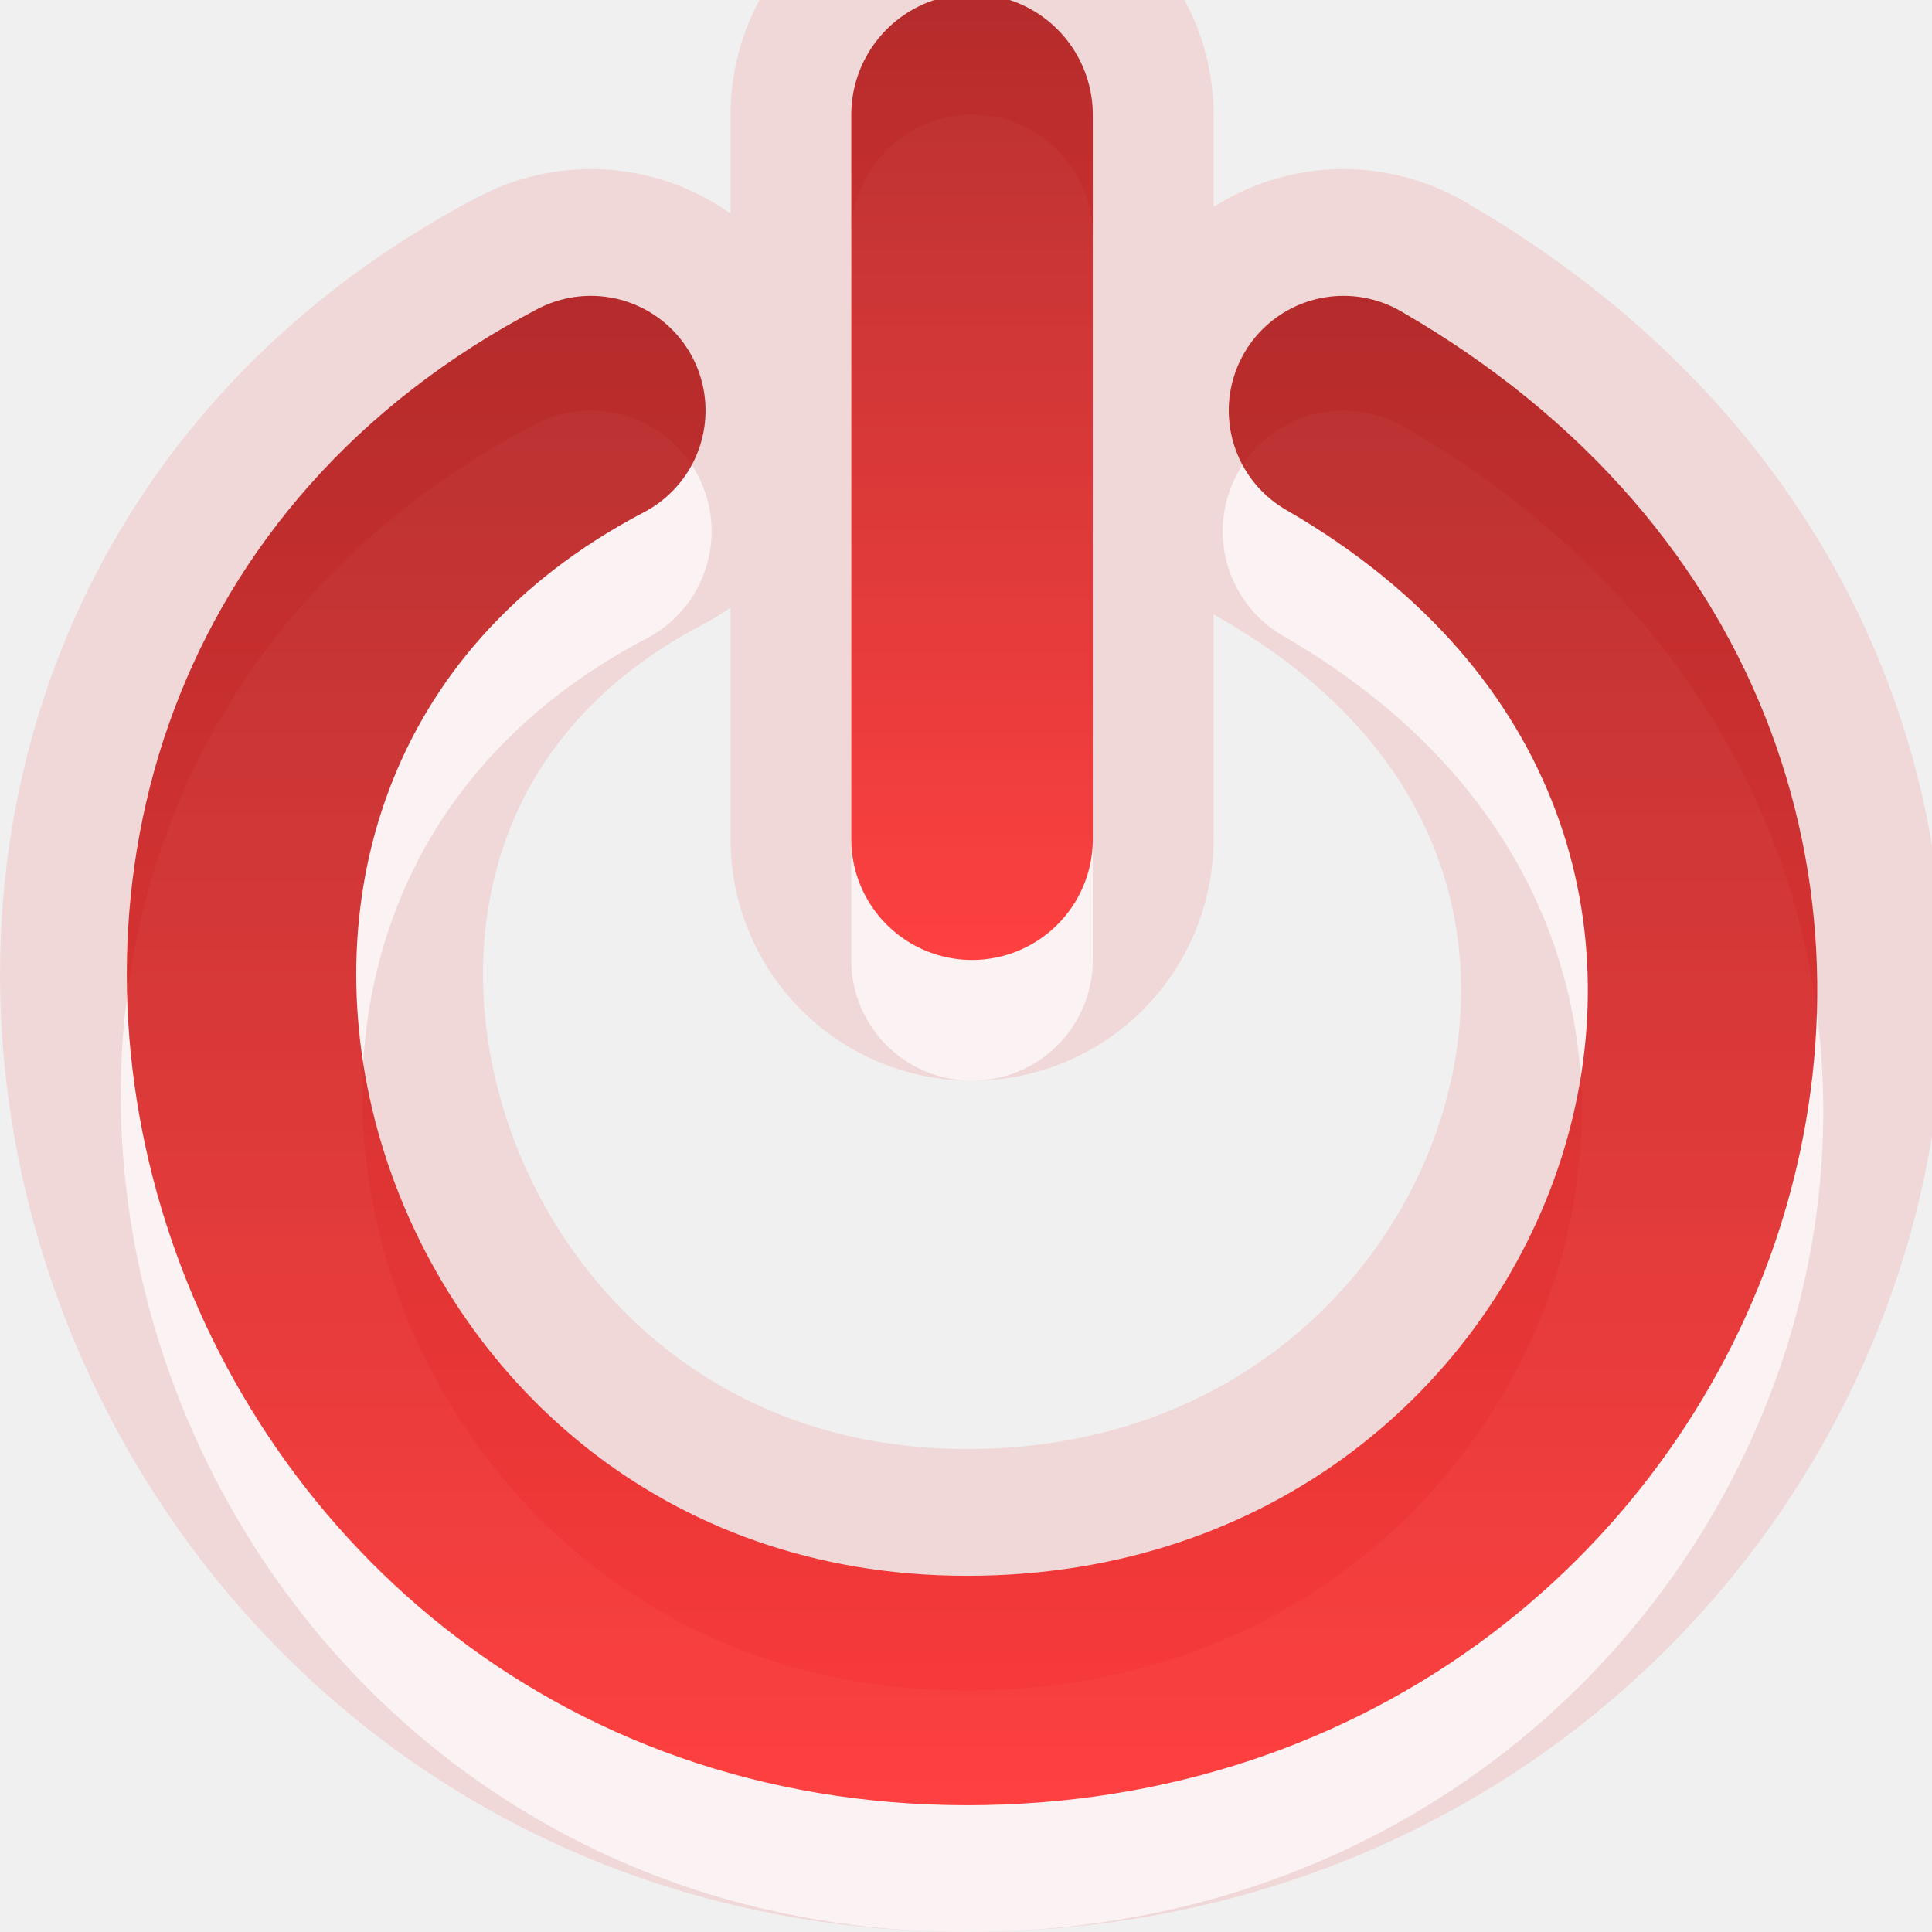
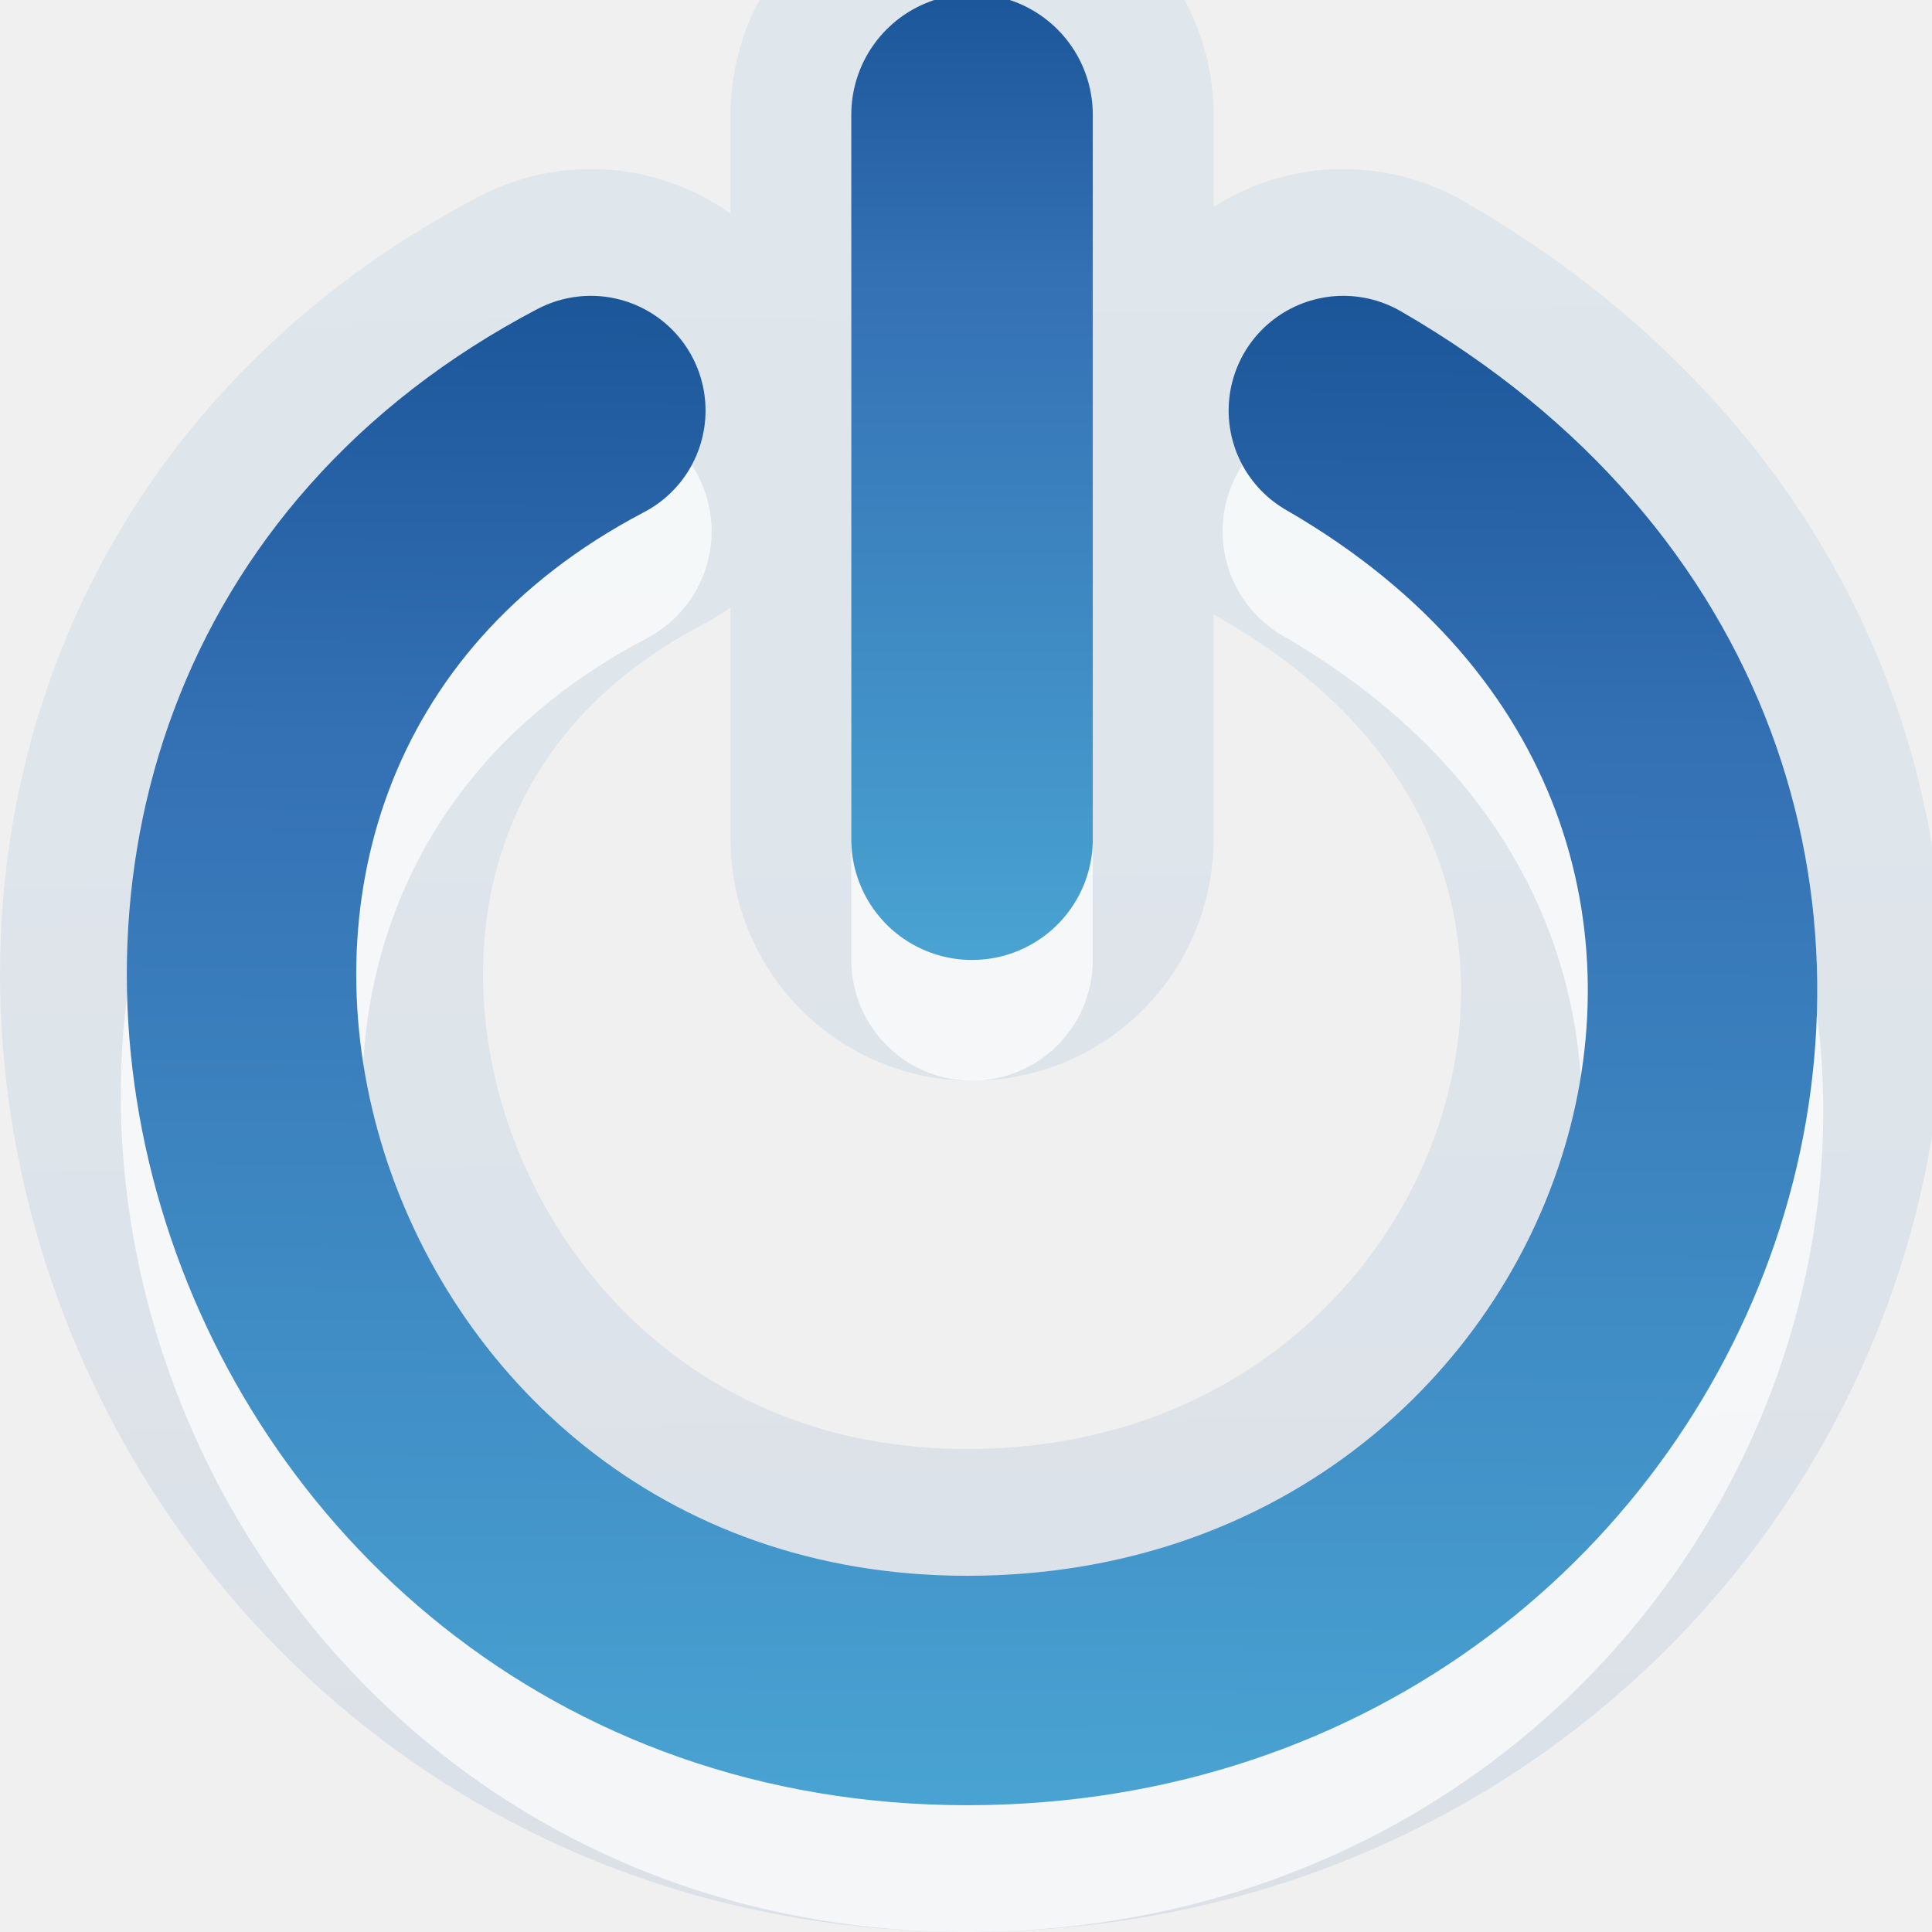
<svg xmlns="http://www.w3.org/2000/svg" xmlns:xlink="http://www.w3.org/1999/xlink" version="1.0" width="16" height="16" id="svg3190">
  <defs id="defs3192">
-     <linearGradient x1="8.496" y1="-0.062" x2="8.496" y2="8.083" id="linearGradient2395" xlink:href="#linearGradient3187" gradientUnits="userSpaceOnUse" gradientTransform="matrix(1.052632,0,0,0.9843625,-0.3710525,1.02428e-2)" />
-     <linearGradient id="linearGradient3187">
-       <stop id="stop3189" style="stop-color:#a60000;stop-opacity:1" offset="0" />
-       <stop id="stop3191" style="stop-color:#ff1313;stop-opacity:1" offset="1" />
+     <linearGradient id="linearGradient2867-449-88-871-390-598-476-591-434-148-69">
+       <stop id="stop4629-22" style="stop-color:#49a3d2;stop-opacity:1" offset="0" />
+       <stop id="stop4631-4" style="stop-color:#3470b4;stop-opacity:1" offset="0.705" />
+       <stop id="stop4633-7" style="stop-color:#1b5699;stop-opacity:1" offset="1" />
    </linearGradient>
-     <linearGradient x1="11.644" y1="2.499" x2="11.644" y2="15.003" id="linearGradient2392" xlink:href="#linearGradient3187" gradientUnits="userSpaceOnUse" gradientTransform="translate(5.00002e-2,-5e-2)" />
+     <linearGradient x1="8.942" y1="15" x2="9.02" y2="2.5" id="linearGradient3631" xlink:href="#linearGradient2867-449-88-871-390-598-476-591-434-148-69" gradientUnits="userSpaceOnUse" gradientTransform="translate(0.05000016,-0.05)" />
+     <linearGradient x1="8.496" y1="-0.062" x2="8.496" y2="8.083" id="linearGradient3634" xlink:href="#linearGradient2867-449-88-871-390-598-476-591-434-148-69" gradientUnits="userSpaceOnUse" gradientTransform="matrix(1.052632,0,0,-0.9843625,-0.3710525,7.889389)" />
+     <linearGradient x1="5.883" y1="2" x2="6.082" y2="19.05" id="linearGradient3644" xlink:href="#linearGradient2867-449-88-871-390-598-476-591-434-148-69" gradientUnits="userSpaceOnUse" gradientTransform="translate(-2.95,-3.05)" />
  </defs>
-   <g id="layer1">
-     <path d="M 8.05,6.95 L 8.05,0.95 M 4.893,3.4 C -0.341,6.142 2.026,14 8.009,14 C 13.93,14 16.584,6.55 11.126,3.4" id="path3180" style="opacity:0.1;fill:none;stroke:#f50000;stroke-width:4;stroke-linecap:round;stroke-linejoin:miter;marker:none;stroke-miterlimit:4;stroke-dasharray:none;stroke-dashoffset:0;stroke-opacity:1;visibility:visible;display:inline;overflow:visible" />
-     <path d="M 8.05,7.95 L 8.05,1.95 M 4.893,4.4 C -0.341,7.142 2.026,15 8.009,15 C 13.93,15 16.584,7.55 11.126,4.4" id="path3169" style="opacity:0.7;fill:none;stroke:#ffffff;stroke-width:2;stroke-linecap:round;stroke-linejoin:miter;marker:none;stroke-miterlimit:4;stroke-dasharray:none;stroke-dashoffset:0;stroke-opacity:1;visibility:visible;display:inline;overflow:visible" />
-     <path d="M 8.05,6.95 L 8.05,0.95" id="path3716" style="opacity:0.8;fill:none;stroke:url(#linearGradient2395);stroke-width:2;stroke-linecap:round;stroke-linejoin:miter;marker:none;stroke-miterlimit:4;stroke-dasharray:none;stroke-dashoffset:0;stroke-opacity:1;visibility:visible;display:inline;overflow:visible" />
-     <path d="M 4.893,3.4 C -0.341,6.142 2.026,14 8.009,14 C 13.93,14 16.584,6.55 11.126,3.4" id="path3341" style="opacity:0.8;fill:none;stroke:url(#linearGradient2392);stroke-width:1.9;stroke-linecap:round;stroke-linejoin:miter;marker:none;stroke-miterlimit:4;stroke-dasharray:none;stroke-dashoffset:0;stroke-opacity:1;visibility:visible;display:inline;overflow:visible" />
-   </g>
+   <path d="m 8.05,6.95 0,-6 M 4.893,3.4 C -0.341,6.142 2.026,14 8.009,14 c 5.921,0 8.575,-7.45 3.116,-10.6" id="path3180" style="opacity:0.1;fill:none;stroke:url(#linearGradient3644);stroke-width:4;stroke-linecap:round;stroke-linejoin:miter;stroke-miterlimit:4;stroke-opacity:1;stroke-dasharray:none;stroke-dashoffset:0;marker:none;visibility:visible;display:inline;overflow:visible" />
+   <path d="m 8.05,7.95 0,-6 M 4.893,4.4 C -0.341,7.142 2.026,15 8.009,15 c 5.921,0 8.575,-7.45 3.116,-10.6" id="path3169" style="opacity:0.7;fill:none;stroke:#ffffff;stroke-width:2;stroke-linecap:round;stroke-linejoin:miter;stroke-miterlimit:4;stroke-opacity:1;stroke-dasharray:none;stroke-dashoffset:0;marker:none;visibility:visible;display:inline;overflow:visible" />
+   <path d="M 8.05,0.95 8.05,6.95" id="path3716" style="fill:none;stroke:url(#linearGradient3634);stroke-width:2;stroke-linecap:round;stroke-linejoin:miter;stroke-miterlimit:4;stroke-opacity:1;stroke-dasharray:none;stroke-dashoffset:0;marker:none;visibility:visible;display:inline;overflow:visible" />
+   <path d="M 4.893,3.4 C -0.341,6.142 2.026,14 8.009,14 c 5.921,0 8.575,-7.45 3.116,-10.6" id="path3341" style="fill:none;stroke:url(#linearGradient3631);stroke-width:1.9;stroke-linecap:round;stroke-linejoin:miter;stroke-miterlimit:4;stroke-opacity:1;stroke-dasharray:none;stroke-dashoffset:0;marker:none;visibility:visible;display:inline;overflow:visible" />
</svg>
